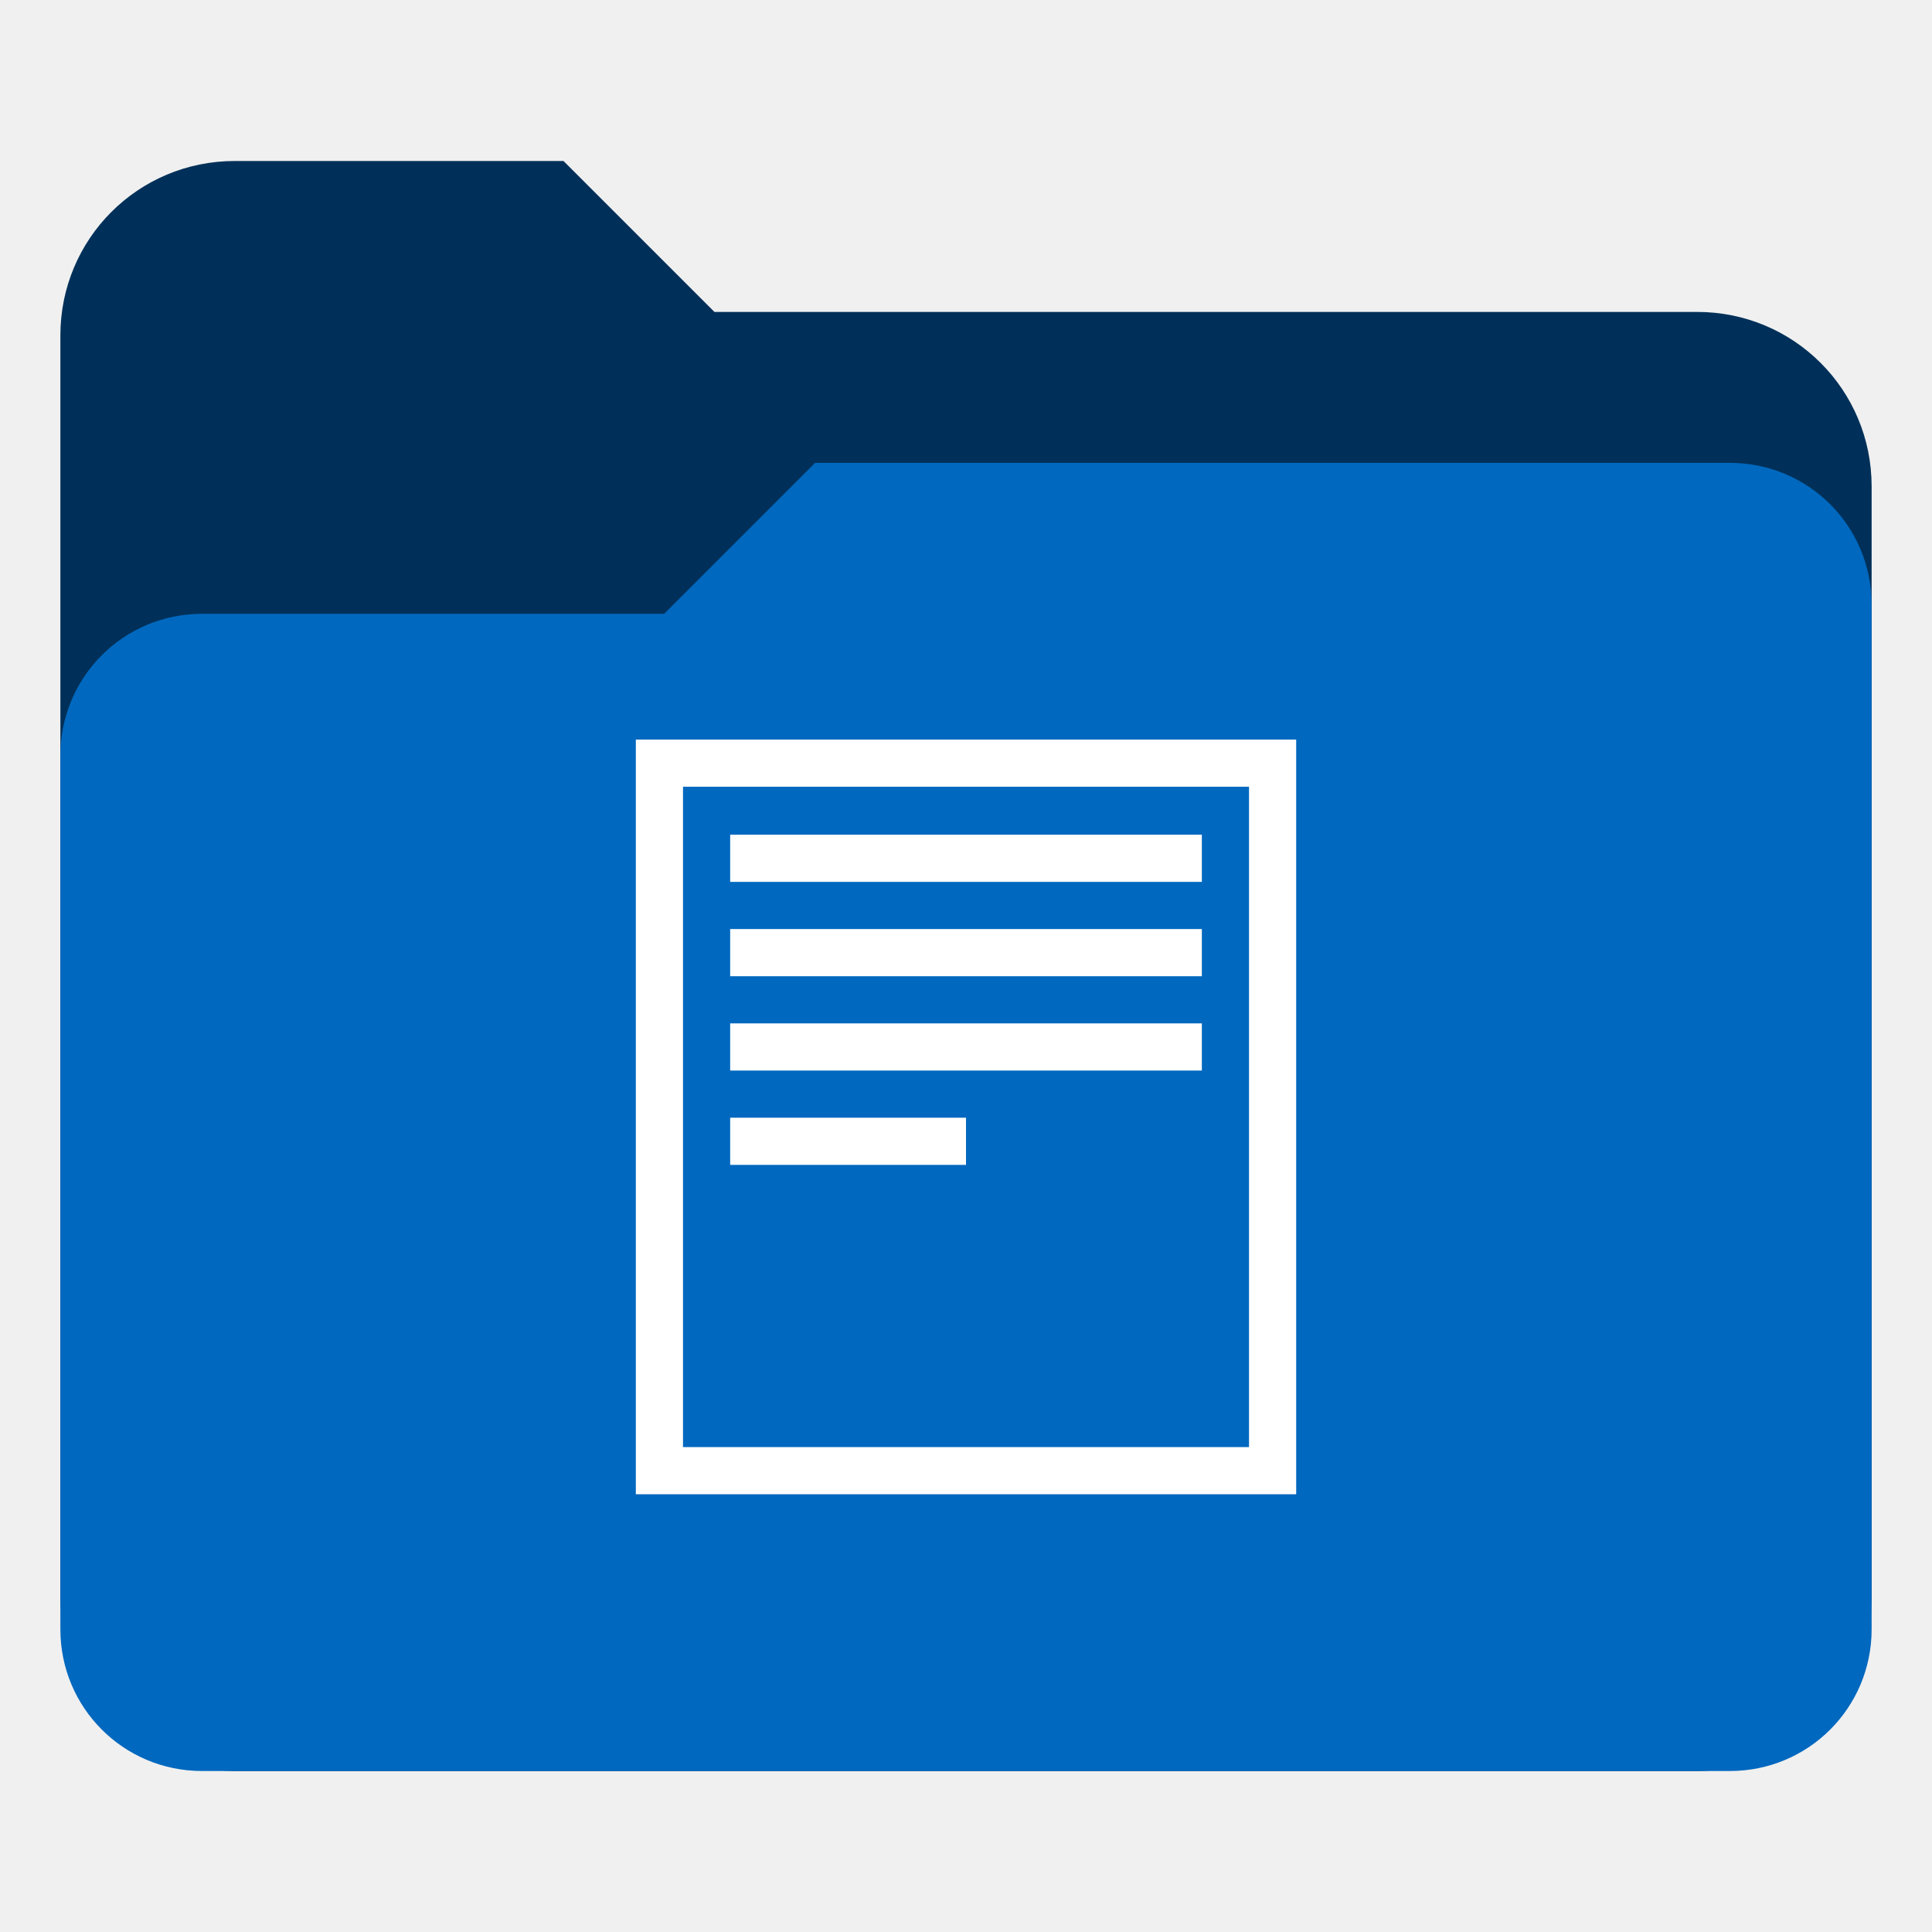
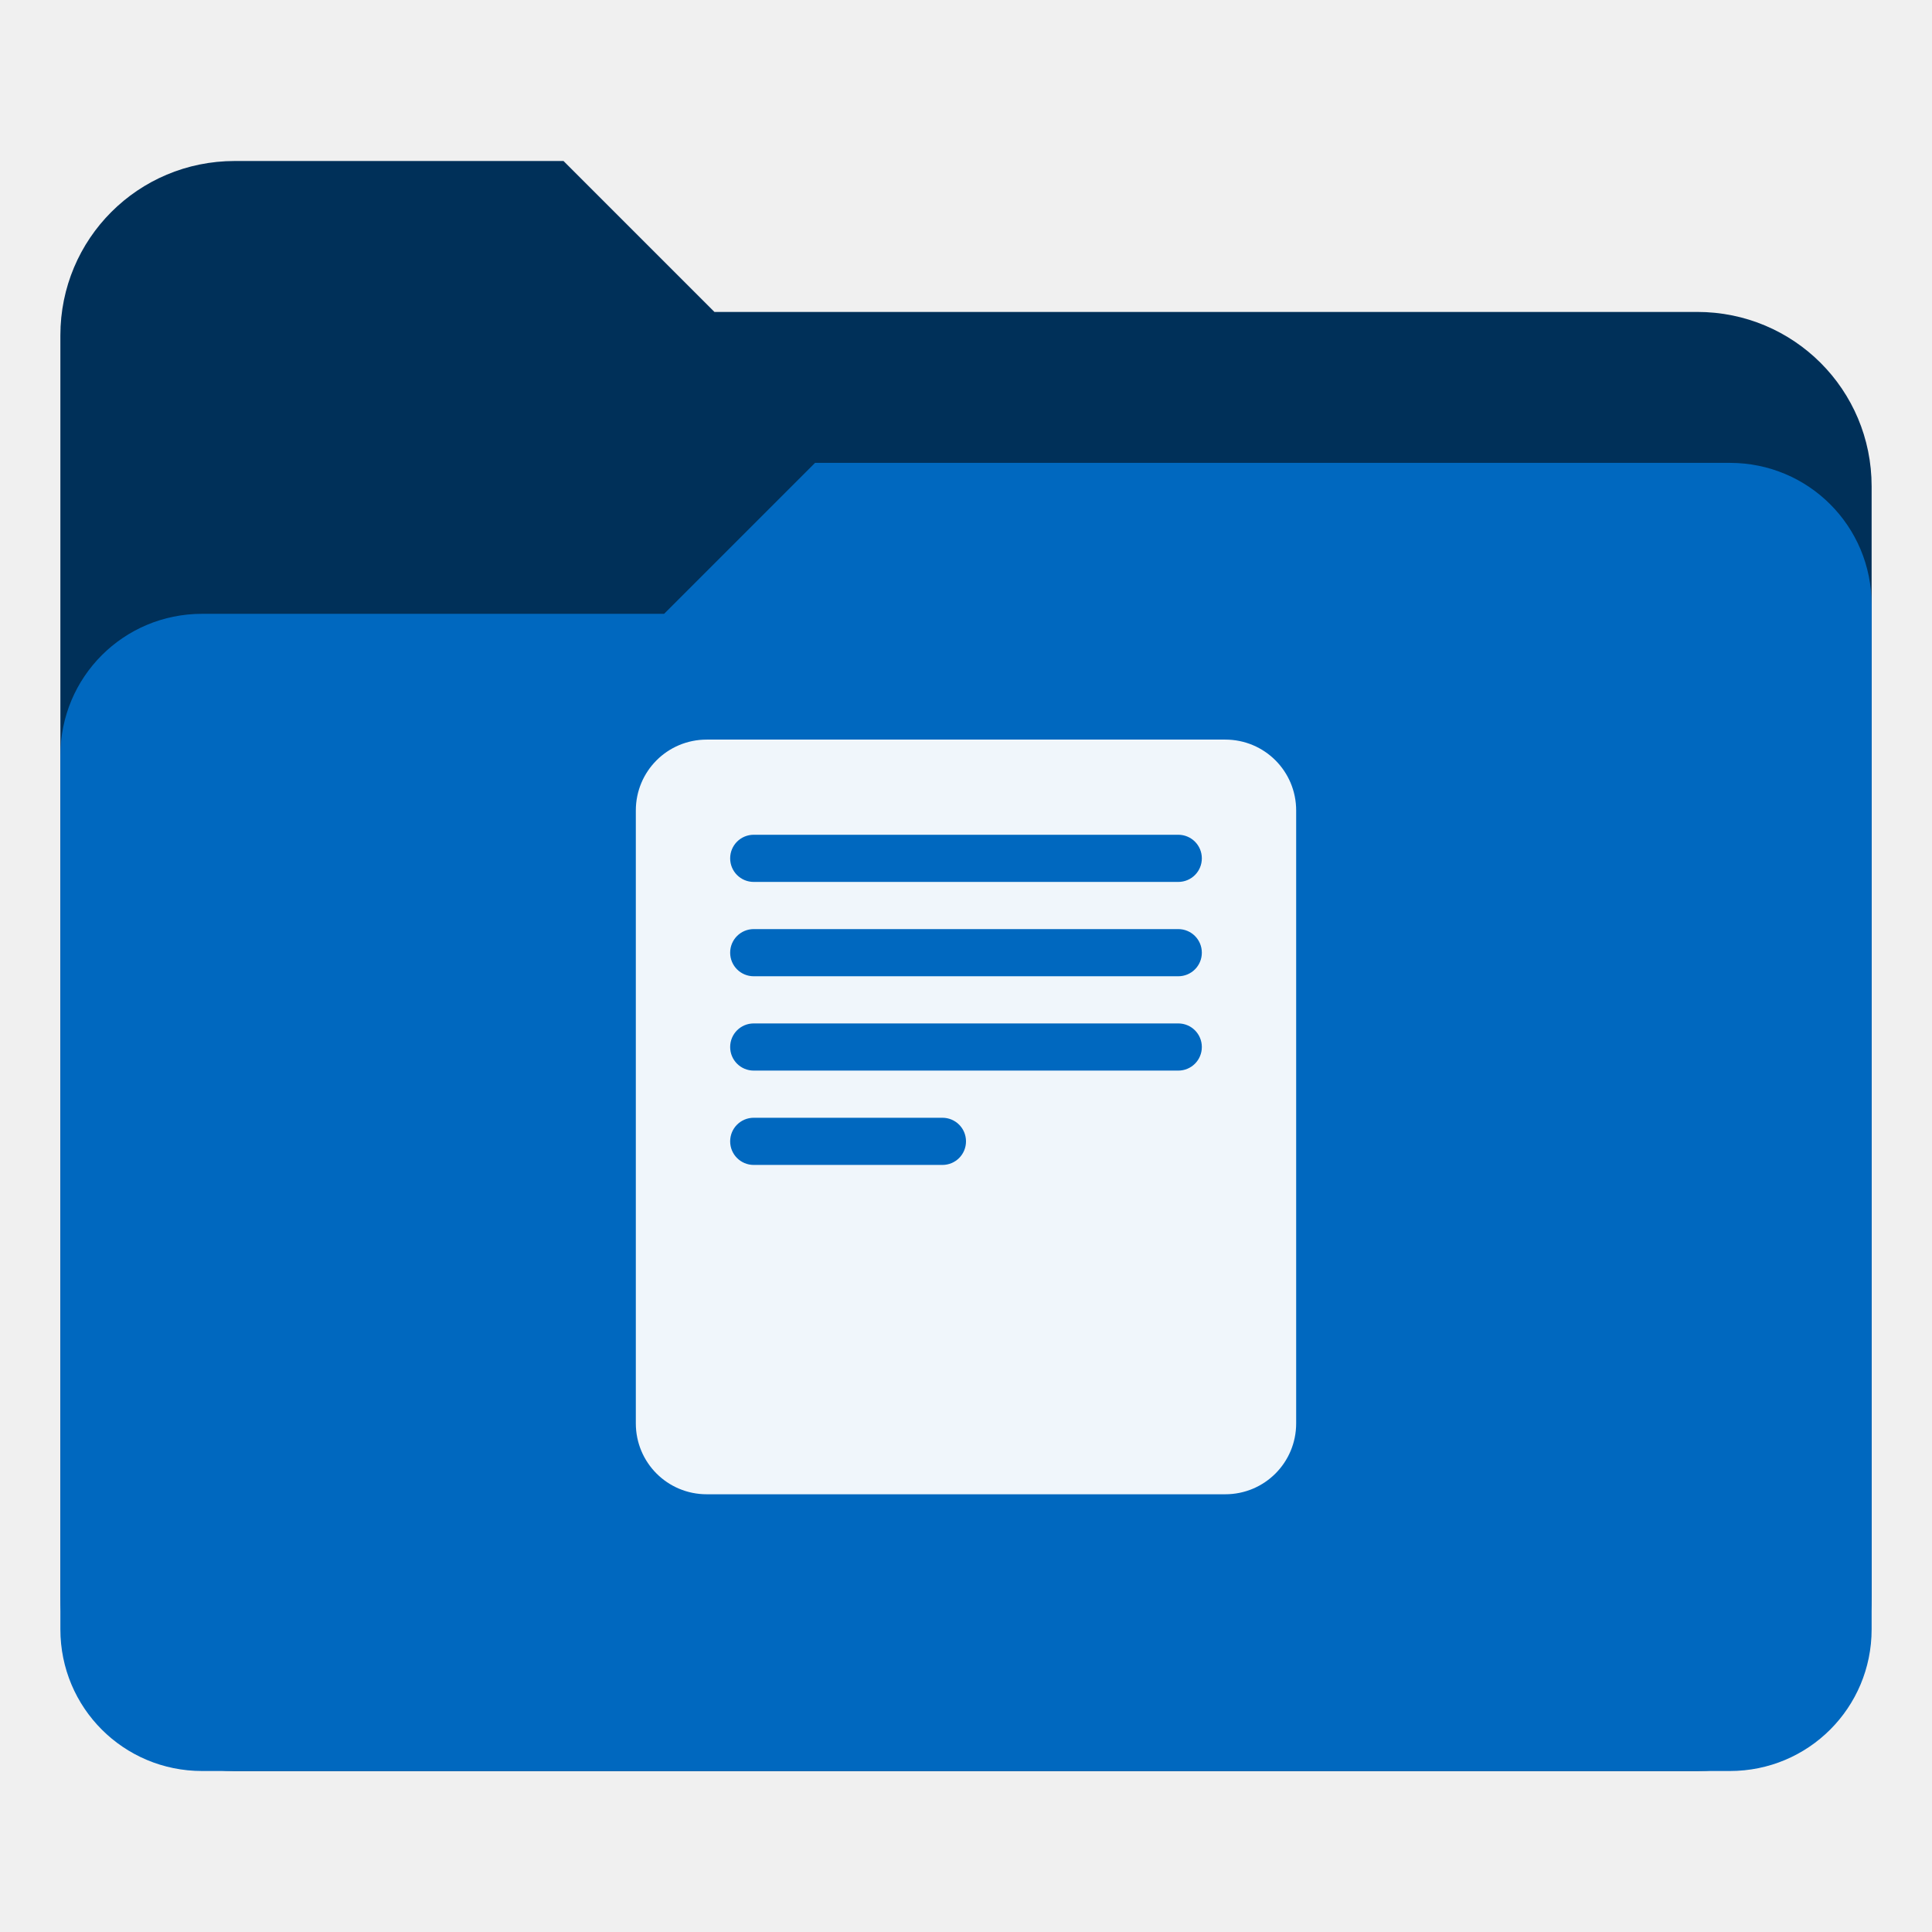
<svg xmlns="http://www.w3.org/2000/svg" xmlns:xlink="http://www.w3.org/1999/xlink" version="1.1" id="Layer_1" x="0px" y="0px" viewBox="0 0 256 256" enable-background="new 0 0 256 256" xml:space="preserve">
  <defs id="defs251">
    <clipPath id="b">
      <use width="100%" overflow="visible" xlink:href="#a" height="100%" id="use5" />
    </clipPath>
    <linearGradient x1="29.337" x2="81.837" y1="75.021" gradientUnits="userSpaceOnUse" y2="44.354" id="c">
      <stop id="stop10" offset="0" stop-opacity=".6" stop-color="#A52714" />
      <stop id="stop12" offset=".66" stop-opacity="0" stop-color="#A52714" />
    </linearGradient>
    <clipPath id="clipPath1232">
      <use width="100%" overflow="visible" xlink:href="#a" height="100%" id="use1230" />
    </clipPath>
    <clipPath id="clipPath1236">
      <use width="100%" overflow="visible" xlink:href="#a" height="100%" id="use1234" />
    </clipPath>
    <linearGradient x1="110.87" x2="52.538" y1="164.5" gradientUnits="userSpaceOnUse" y2="130.33" id="d">
      <stop id="stop23" offset="0" stop-opacity=".4" stop-color="#055524" />
      <stop id="stop25" offset=".33" stop-opacity="0" stop-color="#055524" />
    </linearGradient>
    <clipPath id="clipPath1244">
      <use width="100%" overflow="visible" xlink:href="#a" height="100%" id="use1242" />
    </clipPath>
    <clipPath id="clipPath1248">
      <use width="100%" overflow="visible" xlink:href="#a" height="100%" id="use1246" />
    </clipPath>
    <clipPath id="f">
      <use y="0" x="0" style="overflow:visible" id="use37" height="100%" xlink:href="#e" overflow="visible" width="100%" />
    </clipPath>
    <linearGradient x1="121.86" x2="136.55" y1="49.804" gradientUnits="userSpaceOnUse" y2="114.13" id="g">
      <stop id="stop42" offset="0" stop-opacity=".3" stop-color="#EA6100" />
      <stop id="stop44" offset=".66" stop-opacity="0" stop-color="#EA6100" />
    </linearGradient>
    <clipPath id="clipPath1258">
      <use width="100%" overflow="visible" xlink:href="#a" height="100%" id="use1256" />
    </clipPath>
    <clipPath id="clipPath1269">
      <use width="100%" overflow="visible" xlink:href="#a" height="100%" id="use1267" />
    </clipPath>
    <clipPath id="j">
      <use y="0" x="0" style="overflow:visible" id="use62" height="100%" xlink:href="#i" overflow="visible" width="100%" />
    </clipPath>
    <radialGradient id="l" gradientUnits="userSpaceOnUse" cy="55.948" cx="668.18" gradientTransform="translate(-576)" r="84.078">
      <stop stop-color="#3E2723" stop-opacity=".2" offset="0" id="stop73" />
      <stop stop-color="#3E2723" stop-opacity="0" offset="1" id="stop75" />
    </radialGradient>
    <clipPath id="clipPath1285">
      <use width="100%" overflow="visible" xlink:href="#a" height="100%" id="use1283" />
    </clipPath>
    <clipPath id="clipPath1289">
      <use width="100%" overflow="visible" xlink:href="#a" height="100%" id="use1287" />
    </clipPath>
    <clipPath id="n">
      <use y="0" x="0" style="overflow:visible" id="use83" height="100%" xlink:href="#m" overflow="visible" width="100%" />
    </clipPath>
    <radialGradient id="p" gradientUnits="userSpaceOnUse" cy="48.52" cx="597.88" gradientTransform="translate(-576)" r="78.044">
      <stop stop-color="#3E2723" stop-opacity=".2" offset="0" id="stop94" />
      <stop stop-color="#3E2723" stop-opacity="0" offset="1" id="stop96" />
    </radialGradient>
    <clipPath id="clipPath1305">
      <use width="100%" overflow="visible" xlink:href="#a" height="100%" id="use1303" />
    </clipPath>
    <radialGradient id="q" gradientUnits="userSpaceOnUse" cy="96.138" cx="671.84" gradientTransform="translate(-576)" r="87.87">
      <stop stop-color="#263238" stop-opacity=".2" offset="0" id="stop101" />
      <stop stop-color="#263238" stop-opacity="0" offset="1" id="stop103" />
    </radialGradient>
    <clipPath id="clipPath1312">
      <use width="100%" overflow="visible" xlink:href="#a" height="100%" id="use1310" />
    </clipPath>
    <clipPath id="clipPath1316">
      <use width="100%" overflow="visible" xlink:href="#a" height="100%" id="use1314" />
    </clipPath>
    <clipPath id="clipPath1320">
      <use width="100%" overflow="visible" xlink:href="#a" height="100%" id="use1318" />
    </clipPath>
    <clipPath id="clipPath1324">
      <use width="100%" overflow="visible" xlink:href="#a" height="100%" id="use1322" />
    </clipPath>
    <path d="m 8,184 h 83.77 l 38.88,-38.88 V 116 H 61.36 L 8,24.48 Z" id="e" />
    <path d="m 96,56 34.65,60 -38.88,68 H 184 V 56 Z" id="i" />
    <path d="M 21.97,8 V 48.34 L 61.36,116 96,56 h 88 V 8 Z" id="m" />
    <clipPath id="b-1">
      <use width="100%" overflow="visible" xlink:href="#a" height="100%" id="use5-7" />
    </clipPath>
    <clipPath id="clipPath1232-2">
      <use width="100%" overflow="visible" xlink:href="#a" height="100%" id="use1230-2" />
    </clipPath>
    <clipPath id="clipPath1236-6">
      <use width="100%" overflow="visible" xlink:href="#a" height="100%" id="use1234-1" />
    </clipPath>
    <clipPath id="clipPath1244-1">
      <use width="100%" overflow="visible" xlink:href="#a" height="100%" id="use1242-5" />
    </clipPath>
    <clipPath id="clipPath1248-9">
      <use width="100%" overflow="visible" xlink:href="#a" height="100%" id="use1246-4" />
    </clipPath>
    <clipPath id="f-9">
      <use y="0" x="0" style="overflow:visible" id="use37-0" height="100%" xlink:href="#e-8" overflow="visible" width="100%" />
    </clipPath>
    <clipPath id="clipPath1258-7">
      <use width="100%" overflow="visible" xlink:href="#a" height="100%" id="use1256-7" />
    </clipPath>
    <clipPath id="clipPath1269-1">
      <use width="100%" overflow="visible" xlink:href="#a" height="100%" id="use1267-1" />
    </clipPath>
    <clipPath id="j-5">
      <use y="0" x="0" style="overflow:visible" id="use62-9" height="100%" xlink:href="#i-5" overflow="visible" width="100%" />
    </clipPath>
    <radialGradient id="l-7" gradientUnits="userSpaceOnUse" cy="55.948" cx="668.18" gradientTransform="translate(-576)" r="84.078">
      <stop stop-color="#3E2723" stop-opacity=".2" offset="0" id="stop73-7" />
      <stop stop-color="#3E2723" stop-opacity="0" offset="1" id="stop75-6" />
    </radialGradient>
    <clipPath id="clipPath1285-7">
      <use width="100%" overflow="visible" xlink:href="#a" height="100%" id="use1283-3" />
    </clipPath>
    <clipPath id="clipPath1289-6">
      <use width="100%" overflow="visible" xlink:href="#a" height="100%" id="use1287-5" />
    </clipPath>
    <clipPath id="n-6">
      <use y="0" x="0" style="overflow:visible" id="use83-3" height="100%" xlink:href="#m-6" overflow="visible" width="100%" />
    </clipPath>
    <radialGradient id="p-9" gradientUnits="userSpaceOnUse" cy="48.52" cx="597.88" gradientTransform="translate(-576)" r="78.044">
      <stop stop-color="#3E2723" stop-opacity=".2" offset="0" id="stop94-4" />
      <stop stop-color="#3E2723" stop-opacity="0" offset="1" id="stop96-8" />
    </radialGradient>
    <clipPath id="clipPath1305-1">
      <use width="100%" overflow="visible" xlink:href="#a" height="100%" id="use1303-2" />
    </clipPath>
    <radialGradient id="q-9" gradientUnits="userSpaceOnUse" cy="96.138" cx="671.84" gradientTransform="translate(-576)" r="87.87">
      <stop stop-color="#263238" stop-opacity=".2" offset="0" id="stop101-3" />
      <stop stop-color="#263238" stop-opacity="0" offset="1" id="stop103-9" />
    </radialGradient>
    <clipPath id="clipPath1312-0">
      <use width="100%" overflow="visible" xlink:href="#a" height="100%" id="use1310-8" />
    </clipPath>
    <clipPath id="clipPath1316-8">
      <use width="100%" overflow="visible" xlink:href="#a" height="100%" id="use1314-5" />
    </clipPath>
    <clipPath id="clipPath1320-0">
      <use width="100%" overflow="visible" xlink:href="#a" height="100%" id="use1318-9" />
    </clipPath>
    <clipPath id="clipPath1324-6">
      <use width="100%" overflow="visible" xlink:href="#a" height="100%" id="use1322-3" />
    </clipPath>
    <path d="m 8,184 h 83.77 l 38.88,-38.88 V 116 H 61.36 L 8,24.48 Z" id="e-8" />
    <path d="m 96,56 34.65,60 -38.88,68 H 184 V 56 Z" id="i-5" />
    <path d="M 21.97,8 V 48.34 L 61.36,116 96,56 h 88 V 8 Z" id="m-6" />
    <radialGradient id="r" gradientUnits="userSpaceOnUse" cy="32.014" cx="34.286" gradientTransform="translate(-23.07961,-106.2699)" r="176.75">
      <stop stop-color="#fff" stop-opacity=".1" offset="0" id="stop130" />
      <stop stop-color="#fff" stop-opacity="0" offset="1" id="stop132" />
    </radialGradient>
    <clipPath id="b-0">
      <use y="0" x="0" style="overflow:visible" width="100%" overflow="visible" xlink:href="#a" height="100%" id="use5-5" />
    </clipPath>
    <clipPath id="clipPath963">
      <use y="0" x="0" style="overflow:visible" width="100%" overflow="visible" xlink:href="#a" height="100%" id="use961" />
    </clipPath>
    <clipPath id="clipPath967">
      <use y="0" x="0" style="overflow:visible" width="100%" overflow="visible" xlink:href="#a" height="100%" id="use965" />
    </clipPath>
    <radialGradient id="q-94" gradientUnits="userSpaceOnUse" cy="96.138" cx="671.84" gradientTransform="translate(-576)" r="87.87">
      <stop stop-color="#263238" stop-opacity=".2" offset="0" id="stop101-6" />
      <stop stop-color="#263238" stop-opacity="0" offset="1" id="stop103-92" />
    </radialGradient>
    <clipPath id="clipPath974">
      <use y="0" x="0" style="overflow:visible" width="100%" overflow="visible" xlink:href="#a" height="100%" id="use972" />
    </clipPath>
    <radialGradient id="p-2" gradientUnits="userSpaceOnUse" cy="48.52" cx="597.88" gradientTransform="translate(-576)" r="78.044">
      <stop stop-color="#3E2723" stop-opacity=".2" offset="0" id="stop94-47" />
      <stop stop-color="#3E2723" stop-opacity="0" offset="1" id="stop96-7" />
    </radialGradient>
    <clipPath id="clipPath981">
      <use y="0" x="0" style="overflow:visible" width="100%" overflow="visible" xlink:href="#a" height="100%" id="use979" />
    </clipPath>
    <clipPath id="clipPath985">
      <use y="0" x="0" style="overflow:visible" width="100%" overflow="visible" xlink:href="#a" height="100%" id="use983" />
    </clipPath>
    <clipPath id="n-5">
      <use width="100%" overflow="visible" xlink:href="#m-0" height="100%" id="use83-4" style="overflow:visible" x="0" y="0" />
    </clipPath>
    <radialGradient id="l-2" gradientUnits="userSpaceOnUse" cy="55.948" cx="668.18" gradientTransform="translate(-576)" r="84.078">
      <stop stop-color="#3E2723" stop-opacity=".2" offset="0" id="stop73-8" />
      <stop stop-color="#3E2723" stop-opacity="0" offset="1" id="stop75-9" />
    </radialGradient>
    <clipPath id="clipPath997">
      <use y="0" x="0" style="overflow:visible" width="100%" overflow="visible" xlink:href="#a" height="100%" id="use995" />
    </clipPath>
    <clipPath id="clipPath1001">
      <use y="0" x="0" style="overflow:visible" width="100%" overflow="visible" xlink:href="#a" height="100%" id="use999" />
    </clipPath>
    <clipPath id="j-3">
      <use width="100%" overflow="visible" xlink:href="#i-1" height="100%" id="use62-6" style="overflow:visible" x="0" y="0" />
    </clipPath>
    <clipPath id="clipPath1010">
      <use y="0" x="0" style="overflow:visible" width="100%" overflow="visible" xlink:href="#a" height="100%" id="use1008" />
    </clipPath>
    <clipPath id="clipPath1017">
      <use y="0" x="0" style="overflow:visible" width="100%" overflow="visible" xlink:href="#a" height="100%" id="use1015" />
    </clipPath>
    <clipPath id="f-0">
      <use width="100%" overflow="visible" xlink:href="#e-1" height="100%" id="use37-5" style="overflow:visible" x="0" y="0" />
    </clipPath>
    <clipPath id="clipPath1029">
      <use y="0" x="0" style="overflow:visible" width="100%" overflow="visible" xlink:href="#a" height="100%" id="use1027" />
    </clipPath>
    <clipPath id="clipPath1033">
      <use y="0" x="0" style="overflow:visible" width="100%" overflow="visible" xlink:href="#a" height="100%" id="use1031" />
    </clipPath>
    <clipPath id="clipPath1043">
      <use y="0" x="0" style="overflow:visible" width="100%" overflow="visible" xlink:href="#a" height="100%" id="use1041" />
    </clipPath>
    <clipPath id="clipPath1047">
      <use y="0" x="0" style="overflow:visible" width="100%" overflow="visible" xlink:href="#a" height="100%" id="use1045" />
    </clipPath>
    <path id="e-1" d="m 8,184 h 83.77 l 38.88,-38.88 V 116 H 61.36 L 8,24.48 Z" />
    <path id="i-1" d="m 96,56 34.65,60 -38.88,68 H 184 V 56 Z" />
    <path id="m-0" d="M 21.97,8 V 48.34 L 61.36,116 96,56 h 88 V 8 Z" />
    <circle r="88" cx="96" cy="96" id="a" />
    <path d="m8 184h83.77l38.88-38.88v-29.12h-69.29l-53.36-91.52z" id="e-6" />
    <path d="m96 56l34.65 60-38.88 68h92.23v-128z" id="i-2" />
    <path d="m21.97 8v40.34l39.39 67.66 34.64-60h88v-48z" id="m-8" />
    <defs id="defs1820">
      <path d="M 21.97,8 V 48.34 L 61.36,116 96,56 h 88 V 8 Z" id="path1928" />
    </defs>
    <clipPath id="n-7">
      <use id="use1822" height="100%" xlink:href="#m-8" overflow="visible" width="100%" style="overflow:visible" x="0" y="0" />
    </clipPath>
    <defs id="defs1799">
      <path d="m 96,56 34.65,60 -38.88,68 H 184 V 56 Z" id="path1918" />
    </defs>
    <clipPath id="j-6">
      <use id="use1801" height="100%" xlink:href="#i-2" overflow="visible" width="100%" style="overflow:visible" x="0" y="0" />
    </clipPath>
    <defs id="defs1774">
      <path d="m 8,184 h 83.77 l 38.88,-38.88 V 116 H 61.36 L 8,24.48 Z" id="path1902" />
    </defs>
    <clipPath id="f-06">
      <use id="use1776" height="100%" xlink:href="#e-6" overflow="visible" width="100%" style="overflow:visible" x="0" y="0" />
    </clipPath>
    <linearGradient x1="110.87" x2="52.538" y1="164.5" gradientUnits="userSpaceOnUse" y2="130.33" id="linearGradient1897">
      <stop id="stop1762" offset="0" stop-opacity=".4" stop-color="#055524" />
      <stop id="stop1764" offset=".33" stop-opacity="0" stop-color="#055524" />
    </linearGradient>
    <linearGradient x1="29.337" x2="81.837" y1="75.021" gradientUnits="userSpaceOnUse" y2="44.354" id="linearGradient1889">
      <stop id="stop1749" offset="0" stop-opacity=".6" stop-color="#A52714" />
      <stop id="stop1751" offset=".66" stop-opacity="0" stop-color="#A52714" />
    </linearGradient>
    <linearGradient id="linearGradient1910" y2="114.13" gradientUnits="userSpaceOnUse" y1="49.804" x2="136.55" x1="121.86">
      <stop stop-color="#EA6100" stop-opacity=".3" offset="0" id="stop1781" />
      <stop stop-color="#EA6100" stop-opacity="0" offset=".66" id="stop1783" />
    </linearGradient>
    <clipPath id="b-3">
      <use y="0" x="0" style="overflow:visible" width="100%" overflow="visible" xlink:href="#a" height="100%" id="use5-1" />
    </clipPath>
    <clipPath id="clipPath1024">
      <use y="0" x="0" style="overflow:visible" width="100%" overflow="visible" xlink:href="#a" height="100%" id="use1022" />
    </clipPath>
    <clipPath id="clipPath1028">
      <use y="0" x="0" style="overflow:visible" width="100%" overflow="visible" xlink:href="#a" height="100%" id="use1026" />
    </clipPath>
    <clipPath id="clipPath1035">
      <use y="0" x="0" style="overflow:visible" width="100%" overflow="visible" xlink:href="#a" height="100%" id="use1033" />
    </clipPath>
    <clipPath id="clipPath1039">
      <use y="0" x="0" style="overflow:visible" width="100%" overflow="visible" xlink:href="#a" height="100%" id="use1037" />
    </clipPath>
    <clipPath id="f-6">
      <use y="0" x="0" style="overflow:visible" id="use37-8" height="100%" xlink:href="#e-61" overflow="visible" width="100%" />
    </clipPath>
    <clipPath id="clipPath1048">
      <use y="0" x="0" style="overflow:visible" width="100%" overflow="visible" xlink:href="#a" height="100%" id="use1046" />
    </clipPath>
    <clipPath id="clipPath1058">
      <use y="0" x="0" style="overflow:visible" width="100%" overflow="visible" xlink:href="#a" height="100%" id="use1056" />
    </clipPath>
    <clipPath id="j-66">
      <use y="0" x="0" style="overflow:visible" id="use62-4" height="100%" xlink:href="#i-59" overflow="visible" width="100%" />
    </clipPath>
    <radialGradient id="l-9" gradientUnits="userSpaceOnUse" cy="55.948" cx="668.18" gradientTransform="translate(-576)" r="84.078">
      <stop stop-color="#3E2723" stop-opacity=".2" offset="0" id="stop73-5" />
      <stop stop-color="#3E2723" stop-opacity="0" offset="1" id="stop75-0" />
    </radialGradient>
    <clipPath id="clipPath1073">
      <use y="0" x="0" style="overflow:visible" width="100%" overflow="visible" xlink:href="#a" height="100%" id="use1071" />
    </clipPath>
    <clipPath id="clipPath1077">
      <use y="0" x="0" style="overflow:visible" width="100%" overflow="visible" xlink:href="#a" height="100%" id="use1075" />
    </clipPath>
    <clipPath id="n-4">
      <use y="0" x="0" style="overflow:visible" id="use83-8" height="100%" xlink:href="#m-4" overflow="visible" width="100%" />
    </clipPath>
    <radialGradient id="p-7" gradientUnits="userSpaceOnUse" cy="48.52" cx="597.88" gradientTransform="translate(-576)" r="78.044">
      <stop stop-color="#3E2723" stop-opacity=".2" offset="0" id="stop94-1" />
      <stop stop-color="#3E2723" stop-opacity="0" offset="1" id="stop96-72" />
    </radialGradient>
    <clipPath id="clipPath1092">
      <use y="0" x="0" style="overflow:visible" width="100%" overflow="visible" xlink:href="#a" height="100%" id="use1090" />
    </clipPath>
    <radialGradient id="q-7" gradientUnits="userSpaceOnUse" cy="96.138" cx="671.84" gradientTransform="translate(-576)" r="87.87">
      <stop stop-color="#263238" stop-opacity=".2" offset="0" id="stop101-2" />
      <stop stop-color="#263238" stop-opacity="0" offset="1" id="stop103-2" />
    </radialGradient>
    <clipPath id="clipPath1099">
      <use y="0" x="0" style="overflow:visible" width="100%" overflow="visible" xlink:href="#a" height="100%" id="use1097" />
    </clipPath>
    <clipPath id="clipPath1103">
      <use y="0" x="0" style="overflow:visible" width="100%" overflow="visible" xlink:href="#a" height="100%" id="use1101" />
    </clipPath>
    <clipPath id="clipPath1107">
      <use y="0" x="0" style="overflow:visible" width="100%" overflow="visible" xlink:href="#a" height="100%" id="use1105" />
    </clipPath>
    <clipPath id="clipPath1111">
      <use y="0" x="0" style="overflow:visible" width="100%" overflow="visible" xlink:href="#a" height="100%" id="use1109" />
    </clipPath>
    <radialGradient id="r-6" gradientUnits="userSpaceOnUse" cy="32.014" cx="34.286" gradientTransform="translate(-7,-7)" r="176.75">
      <stop stop-color="#fff" stop-opacity=".1" offset="0" id="stop130-1" />
      <stop stop-color="#fff" stop-opacity="0" offset="1" id="stop132-0" />
    </radialGradient>
    <path d="m 8,184 h 83.77 l 38.88,-38.88 V 116 H 61.36 L 8,24.48 Z" id="e-61" />
    <path d="m 96,56 34.65,60 -38.88,68 H 184 V 56 Z" id="i-59" />
    <path d="M 21.97,8 V 48.34 L 61.36,116 96,56 h 88 V 8 Z" id="m-4" />
    <clipPath id="b-9">
      <use y="0" x="0" style="overflow:visible" width="100%" overflow="visible" xlink:href="#a" height="100%" id="use5-0" />
    </clipPath>
    <clipPath id="clipPath1024-7">
      <use y="0" x="0" style="overflow:visible" width="100%" overflow="visible" xlink:href="#a" height="100%" id="use1022-7" />
    </clipPath>
    <clipPath id="clipPath1028-1">
      <use y="0" x="0" style="overflow:visible" width="100%" overflow="visible" xlink:href="#a" height="100%" id="use1026-1" />
    </clipPath>
    <clipPath id="clipPath1035-7">
      <use y="0" x="0" style="overflow:visible" width="100%" overflow="visible" xlink:href="#a" height="100%" id="use1033-7" />
    </clipPath>
    <clipPath id="clipPath1039-6">
      <use y="0" x="0" style="overflow:visible" width="100%" overflow="visible" xlink:href="#a" height="100%" id="use1037-7" />
    </clipPath>
    <clipPath id="f-3">
      <use y="0" x="0" style="overflow:visible" id="use37-6" height="100%" xlink:href="#e-9" overflow="visible" width="100%" />
    </clipPath>
    <clipPath id="clipPath1048-3">
      <use y="0" x="0" style="overflow:visible" width="100%" overflow="visible" xlink:href="#a" height="100%" id="use1046-9" />
    </clipPath>
    <clipPath id="clipPath1058-4">
      <use y="0" x="0" style="overflow:visible" width="100%" overflow="visible" xlink:href="#a" height="100%" id="use1056-8" />
    </clipPath>
    <clipPath id="j-1">
      <use y="0" x="0" style="overflow:visible" id="use62-2" height="100%" xlink:href="#i-6" overflow="visible" width="100%" />
    </clipPath>
    <radialGradient id="l-93" gradientUnits="userSpaceOnUse" cy="55.948" cx="668.18" gradientTransform="translate(-576)" r="84.078">
      <stop stop-color="#3E2723" stop-opacity=".2" offset="0" id="stop73-9" />
      <stop stop-color="#3E2723" stop-opacity="0" offset="1" id="stop75-08" />
    </radialGradient>
    <clipPath id="clipPath1073-8">
      <use y="0" x="0" style="overflow:visible" width="100%" overflow="visible" xlink:href="#a" height="100%" id="use1071-5" />
    </clipPath>
    <clipPath id="clipPath1077-0">
      <use y="0" x="0" style="overflow:visible" width="100%" overflow="visible" xlink:href="#a" height="100%" id="use1075-9" />
    </clipPath>
    <clipPath id="n-63">
      <use y="0" x="0" style="overflow:visible" id="use83-85" height="100%" xlink:href="#m-2" overflow="visible" width="100%" />
    </clipPath>
    <radialGradient id="p-6" gradientUnits="userSpaceOnUse" cy="48.52" cx="597.88" gradientTransform="translate(-576)" r="78.044">
      <stop stop-color="#3E2723" stop-opacity=".2" offset="0" id="stop94-11" />
      <stop stop-color="#3E2723" stop-opacity="0" offset="1" id="stop96-5" />
    </radialGradient>
    <clipPath id="clipPath1092-9">
      <use y="0" x="0" style="overflow:visible" width="100%" overflow="visible" xlink:href="#a" height="100%" id="use1090-8" />
    </clipPath>
    <radialGradient id="q-4" gradientUnits="userSpaceOnUse" cy="96.138" cx="671.84" gradientTransform="translate(-576)" r="87.87">
      <stop stop-color="#263238" stop-opacity=".2" offset="0" id="stop101-8" />
      <stop stop-color="#263238" stop-opacity="0" offset="1" id="stop103-1" />
    </radialGradient>
    <clipPath id="clipPath1099-0">
      <use y="0" x="0" style="overflow:visible" width="100%" overflow="visible" xlink:href="#a" height="100%" id="use1097-3" />
    </clipPath>
    <clipPath id="clipPath1103-0">
      <use y="0" x="0" style="overflow:visible" width="100%" overflow="visible" xlink:href="#a" height="100%" id="use1101-4" />
    </clipPath>
    <clipPath id="clipPath1107-4">
      <use y="0" x="0" style="overflow:visible" width="100%" overflow="visible" xlink:href="#a" height="100%" id="use1105-4" />
    </clipPath>
    <clipPath id="clipPath1111-4">
      <use y="0" x="0" style="overflow:visible" width="100%" overflow="visible" xlink:href="#a" height="100%" id="use1109-7" />
    </clipPath>
    <radialGradient id="r-63" gradientUnits="userSpaceOnUse" cy="32.014" cx="34.286" gradientTransform="translate(-7,-7)" r="176.75">
      <stop stop-color="#fff" stop-opacity=".1" offset="0" id="stop130-17" />
      <stop stop-color="#fff" stop-opacity="0" offset="1" id="stop132-5" />
    </radialGradient>
    <path d="m 8,184 h 83.77 l 38.88,-38.88 V 116 H 61.36 L 8,24.48 Z" id="e-9" />
    <path d="m 96,56 34.65,60 -38.88,68 H 184 V 56 Z" id="i-6" />
    <path d="M 21.97,8 V 48.34 L 61.36,116 96,56 h 88 V 8 Z" id="m-2" />
  </defs>
  <g id="layer2" style="display:none">
    <circle style="display:inline;fill:#ffffff;fill-opacity:1;stroke:none;stroke-width:2.74;stroke-miterlimit:4;stroke-dasharray:none;stroke-opacity:1" id="path1090" cx="128" cy="128" r="124" />
  </g>
  <g id="layer1" style="display:inline">
    <rect style="fill:#d4ff2a;fill-opacity:1;stroke:none;stroke-width:1.192;stroke-miterlimit:4;stroke-dasharray:none;stroke-opacity:1" id="rect1091" width="140" height="140" x="58" y="58" />
    <path style="fill:#003059;fill-opacity:1;stroke:none;stroke-width:2.53;stroke-miterlimit:4;stroke-dasharray:none;stroke-opacity:1" d="m 31.111,21.333 h 43.556 l 20,20 H 224.889 C 237.692,41.333 248,51.64 248,64.444 V 211.556 c 0,12.804 -10.308,23.111 -23.111,23.111 H 31.111 c -12.804,0 -23.111,-10.308 -23.111,-23.111 V 44.444 c 0,-12.804 10.308,-23.111 23.111,-23.111 z" id="rect1188" />
    <path style="fill:#0068bf;fill-opacity:1;stroke:none;stroke-width:2.281;stroke-miterlimit:4;stroke-dasharray:none;stroke-opacity:1" d="m 26.778,81.333 h 61.222 L 108,61.333 H 229.222 C 239.625,61.333 248,69.708 248,80.111 V 215.889 c 0,10.403 -8.375,18.778 -18.778,18.778 H 26.778 c -10.403,0 -18.778,-8.375 -18.778,-18.778 V 100.111 c 0,-10.403 8.375,-18.777 18.778,-18.777 z" id="rect1188-3" />
-     <g id="g922" style="fill:#ffffff;fill-opacity:1" transform="matrix(6.25,0,0,6.25,-28.04248,96.30322)">
-       <path id="rect817" d="M 17.967,0.271 V 16.271 h 14 V 0.271 Z m 1,1 h 12 V 15.271 h -12 z" style="fill:#ffffff;fill-opacity:1;stroke:none;stroke-width:0.471;stroke-linecap:butt;stroke-linejoin:bevel;stroke-miterlimit:4;stroke-dasharray:none;stroke-opacity:1;paint-order:fill markers stroke" />
-       <rect y="2.288" x="19.967" height="1" width="10" id="rect835-6" style="fill:#ffffff;fill-opacity:1;stroke:none;stroke-width:0.186;stroke-linecap:butt;stroke-linejoin:bevel;stroke-miterlimit:4;stroke-dasharray:none;stroke-opacity:1;paint-order:fill markers stroke" />
-       <rect y="4.288" x="19.967" height="1" width="10" id="rect835-5" style="fill:#ffffff;fill-opacity:1;stroke:none;stroke-width:0.186;stroke-linecap:butt;stroke-linejoin:bevel;stroke-miterlimit:4;stroke-dasharray:none;stroke-opacity:1;paint-order:fill markers stroke" />
-       <rect y="6.288" x="19.967" height="1" width="10" id="rect835-5-5" style="fill:#ffffff;fill-opacity:1;stroke:none;stroke-width:0.186;stroke-linecap:butt;stroke-linejoin:bevel;stroke-miterlimit:4;stroke-dasharray:none;stroke-opacity:1;paint-order:fill markers stroke" />
-       <rect y="8.288" x="19.967" height="1" width="5" id="rect835-5-3-2" style="fill:#ffffff;fill-opacity:1;stroke:none;stroke-width:0.131;stroke-linecap:butt;stroke-linejoin:bevel;stroke-miterlimit:4;stroke-dasharray:none;stroke-opacity:1;paint-order:fill markers stroke" />
-     </g>
+     <path style="opacity:0.94;fill:#ffffff;fill-opacity:1;stroke:none;stroke-width:0.61;stroke-linecap:butt;stroke-linejoin:bevel;stroke-miterlimit:4;stroke-dasharray:none;stroke-opacity:1;paint-order:fill markers stroke" d="m 93.649,98 c -5.209,0 -9.399,4.191 -9.399,9.399 v 81.201 c 0,5.209 4.191,9.399 9.399,9.399 h 68.701 c 5.209,0 9.399,-4.191 9.399,-9.399 v -81.201 c 0,-5.209 -4.191,-9.399 -9.399,-9.399 z m 6.226,12.61 H 156.125 c 1.731,0 3.125,1.394 3.125,3.125 0,1.731 -1.394,3.125 -3.125,3.125 H 99.875 c -1.731,0 -3.125,-1.394 -3.125,-3.125 0,-1.731 1.394,-3.125 3.125,-3.125 z m 0,12.5 H 156.125 c 1.731,0 3.125,1.394 3.125,3.125 0,1.731 -1.394,3.125 -3.125,3.125 H 99.875 c -1.731,0 -3.125,-1.394 -3.125,-3.125 0,-1.731 1.394,-3.125 3.125,-3.125 z m 0,12.5 H 156.125 c 1.731,0 3.125,1.394 3.125,3.125 0,1.731 -1.394,3.125 -3.125,3.125 H 99.875 c -1.731,0 -3.125,-1.394 -3.125,-3.125 0,-1.731 1.394,-3.125 3.125,-3.125 z m 0,12.5 H 124.875 c 1.731,0 3.125,1.394 3.125,3.125 0,1.731 -1.394,3.125 -3.125,3.125 H 99.875 c -1.731,0 -3.125,-1.394 -3.125,-3.125 0,-1.731 1.394,-3.125 3.125,-3.125 z" id="rect1133" />
  </g>
  <g id="layer6" style="display:none">
    <g id="g2548" style="display:inline" transform="translate(-2.960187,1.58543)">
      <path d="m 256.36,128.415 c 0,-33.9 -13.5,-64.5 -35.4,-86.9 -0.4,-0.3 -0.7,-0.7 -1.1,-1 21.3,22.3 34.5,52.6 34.5,86 0,68.5 -55.2,124 -123.4,124 -32.9,0 -62.9,-13 -85,-34.1 0.3,0.3 0.6,0.6 0.9,0.9 22.2,21.7 52.6,35.1 86,35.1 68.2,0 123.5,-55.5 123.5,-124 z" id="path238" style="display:inline;opacity:0.1" />
      <path d="m 219.86,40.415 c -0.7,-0.6 -1.4,-1.3 -2,-1.9 -0.7,-0.6 -1.4,-1.2 -2.1,-1.9 19.1,21.8 30.7,50.5 30.7,81.8 0,68.5 -55.2,124 -123.4,124 -30.9,0 -59.2,-11.4 -80.9,-30.3 0.6,0.7 1.2,1.4 1.9,2.1 0.6,0.7 1.3,1.4 1.9,2 22.1,21.1 52.1,34.1 85,34.1 68.2,0 123.4,-55.5 123.4,-124 0,-33.3 -13.1,-63.6 -34.5,-85.9 z" id="path240" style="display:inline;opacity:0.2" />
      <path d="m 220.96,41.515 c 21.9,22.4 35.4,53.1 35.4,86.9 0,68.5 -55.2,124 -123.4,124 -33.5,0 -63.8,-13.4 -86,-35.1 22.4,22.9 53.6,37.1 88,37.1 68.2,0 123.4,-55.5 123.4,-124 -0.1,-34.9 -14.4,-66.4 -37.4,-88.9 z" id="path236" style="display:inline;opacity:0.05" />
    </g>
  </g>
</svg>
